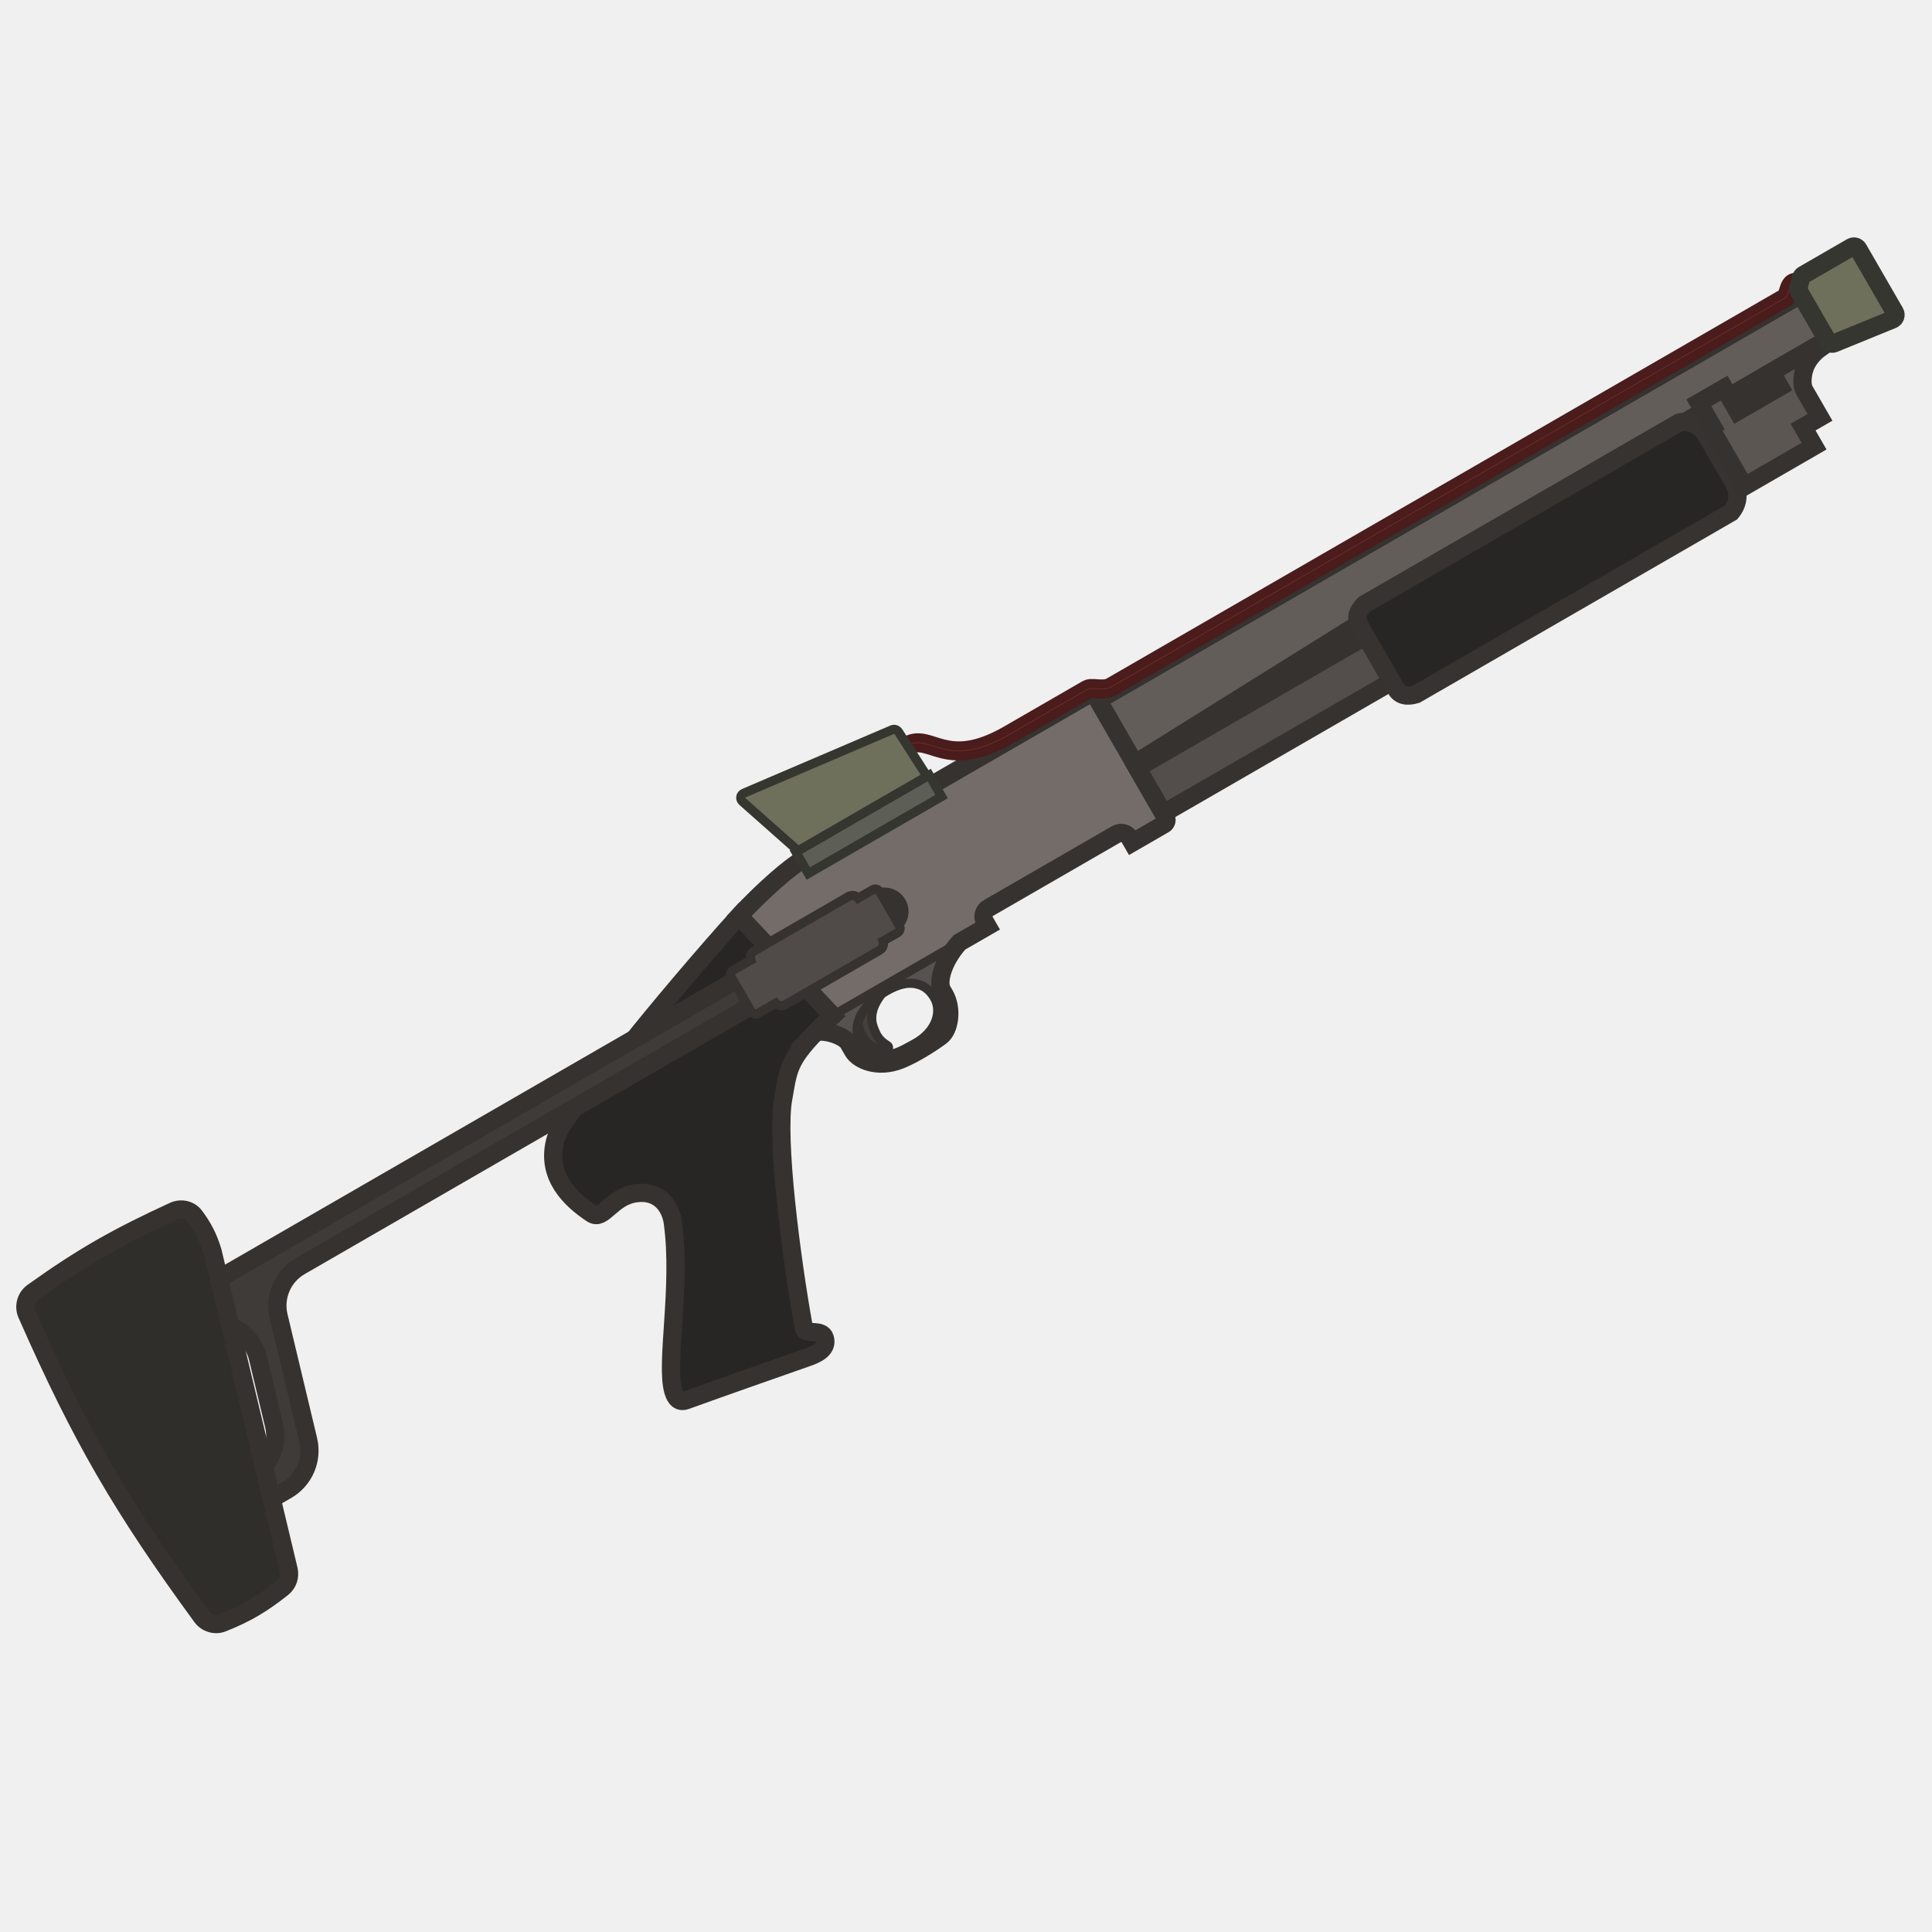
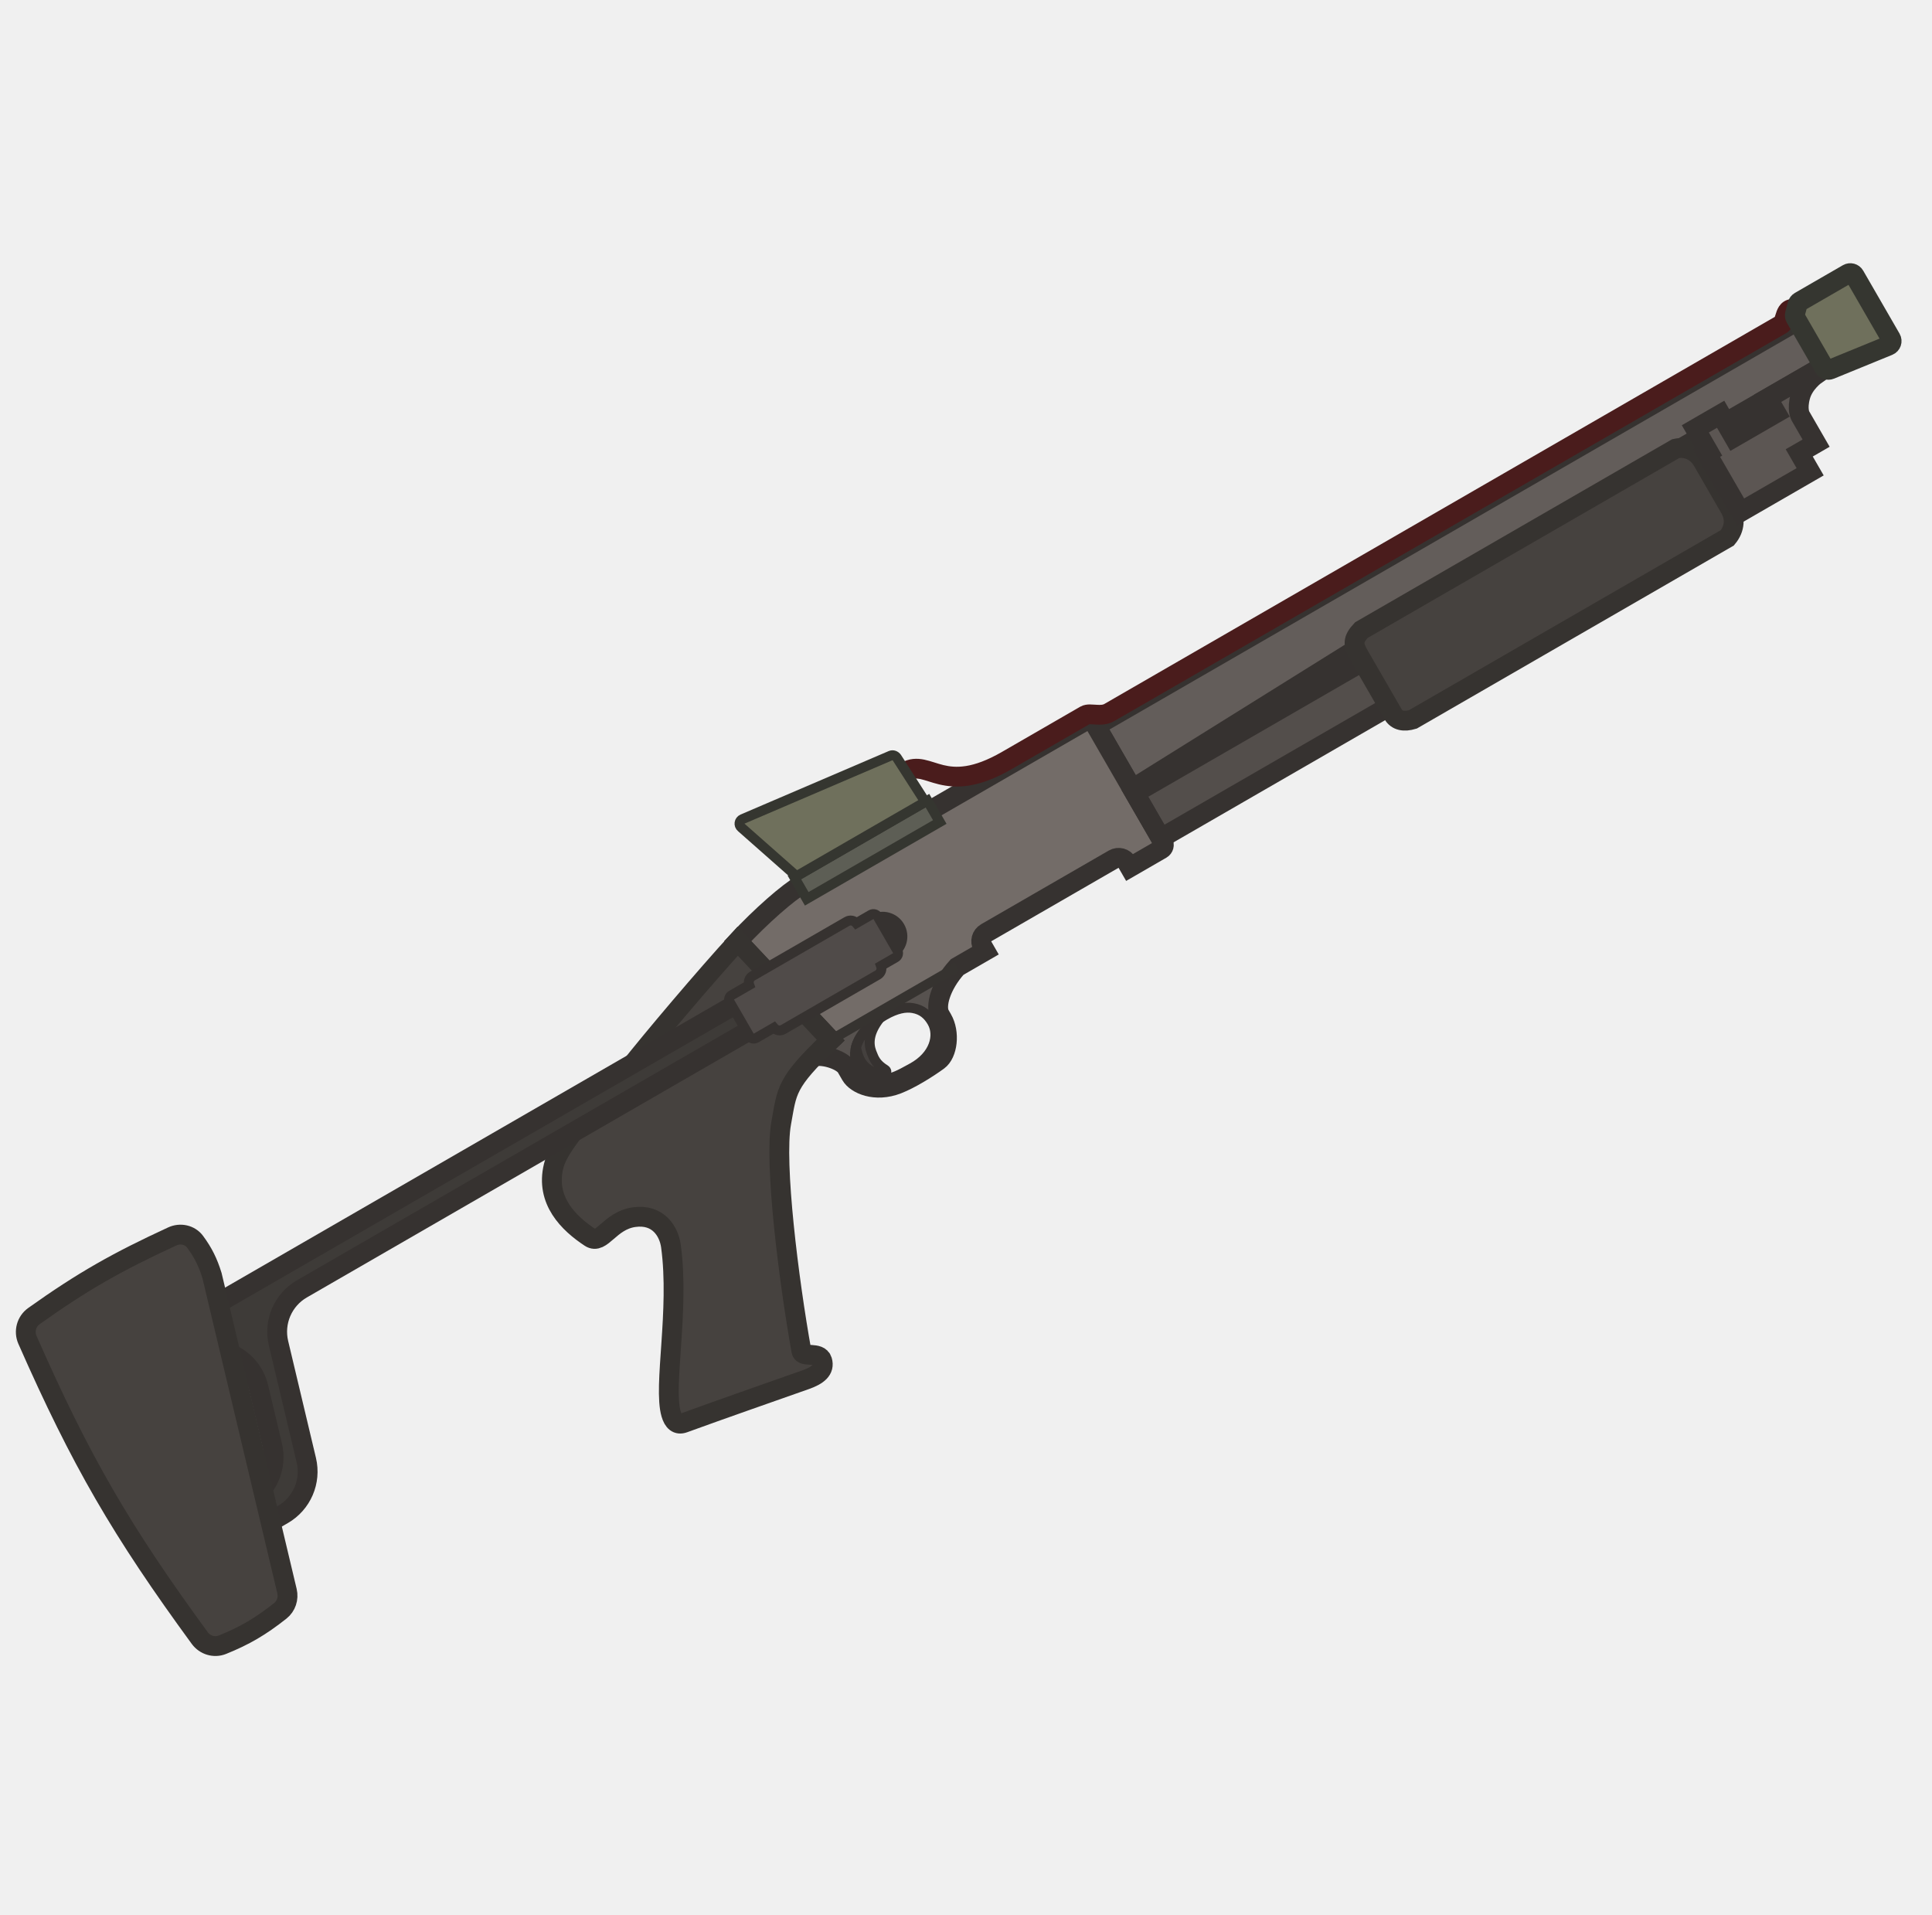
- <svg xmlns="http://www.w3.org/2000/svg" width="110" height="110" viewBox="0 0 110 110" fill="none">
-   <g clip-path="url(#clip0_531_318)">
-     <path fill-rule="evenodd" clip-rule="evenodd" d="M47.407 57.825C47.039 58.173 46.726 58.481 46.458 58.758C47.094 58.641 48.089 59.006 48.311 59.389L48.571 59.841C48.867 60.352 49.955 60.848 51.233 60.351C51.952 60.071 52.909 59.479 53.55 59.013C54.087 58.622 54.233 57.415 53.781 56.632L53.642 56.392C53.355 55.894 53.688 54.695 54.624 53.658L47.407 57.825ZM52.065 59.429C53.346 58.729 53.634 57.56 53.2 56.807C52.957 56.386 52.628 56.094 52.093 56.002C51.684 55.931 51.158 56.02 50.483 56.41C49.715 56.853 49.265 57.324 49.01 57.822C48.756 58.32 48.698 58.845 48.996 59.395C49.277 59.915 49.783 60.064 50.499 60.052C50.945 60.045 51.417 59.785 51.92 59.508C51.968 59.482 52.017 59.455 52.065 59.429Z" fill="#57524F" />
-     <path d="M47.407 57.825L42.085 52.15C40.291 54.116 37.183 57.785 35.801 59.558C34.812 60.827 31.99 63.373 31.595 65.007C31.117 66.983 32.474 68.292 33.689 69.097C34.353 69.537 34.8 68.135 36.193 67.94C37.586 67.745 38.192 68.771 38.306 69.603C38.815 73.293 37.87 77.615 38.335 79.208C38.465 79.651 38.694 79.86 39.061 79.727C41.513 78.841 43.305 78.221 46.023 77.264C46.7 77.025 47.122 76.707 46.958 76.17C46.794 75.633 45.843 76.024 45.773 75.634C45.044 71.621 44.179 64.83 44.591 62.558C44.927 60.706 44.815 60.285 47.407 57.825Z" fill="#282624" stroke="#363230" stroke-width="1.038" />
-     <path d="M62.521 39.869L104.37 15.707L105.865 18.296L93.96 25.169L64.606 43.481L62.521 39.869Z" fill="#635D5A" stroke="#363230" stroke-width="1.038" />
-     <path d="M47.407 57.825L42.084 52.15C43.444 50.683 44.961 49.366 45.721 48.927L62.002 39.527C62.135 39.45 62.305 39.496 62.382 39.629L66.379 46.551C66.455 46.684 66.41 46.854 66.277 46.931L64.471 47.973L64.315 47.702C64.161 47.436 63.821 47.345 63.555 47.499L56.272 51.703C56.006 51.857 55.915 52.197 56.069 52.463L56.225 52.734L47.407 57.825Z" fill="#736C68" />
-     <path d="M48.849 58.238C48.886 58.097 48.941 57.959 49.011 57.822C49.233 57.387 49.605 56.972 50.209 56.578C49.571 57.386 49.546 58.019 49.738 58.526C49.888 58.921 50.013 59.21 50.514 59.522C50.702 59.639 50.519 59.948 50.365 59.889C49.833 59.687 49.517 59.529 49.267 59.239C49.051 58.989 48.943 58.675 48.849 58.238Z" fill="#44403E" stroke="#363230" stroke-width="0.519" />
-     <rect width="37.948" height="2.989" transform="matrix(0.866025 -0.5 0.5 0.866026 64.7454 43.7227)" fill="#534E4B" stroke="#363230" stroke-width="1.038" />
-     <path d="M77.538 35.854C77.173 35.222 77.18 34.941 77.669 34.414L95.606 24.058C96.175 23.931 96.796 24.174 97.144 24.776L98.708 27.484C99.02 28.026 99.01 28.634 98.56 29.174L80.623 39.53C80.128 39.679 79.71 39.616 79.484 39.225L77.538 35.854Z" fill="#282624" stroke="#363330" stroke-width="1.038" />
-     <path d="M96.722 22.931L98.166 22.098L98.931 23.422L101.339 22.032L100.852 21.189L103.5 19.66L103.605 19.84C103.605 19.84 102.917 20.318 102.714 21.077C102.51 21.837 102.719 22.198 102.719 22.198L103.622 23.763L102.659 24.319L103.285 25.402L99.312 27.696L97.366 24.325L97.487 24.256L96.722 22.931Z" fill="#5C5653" stroke="#363230" stroke-width="1.038" />
-     <path fill-rule="evenodd" clip-rule="evenodd" d="M46.422 58.766C46.737 58.462 47.066 58.149 47.407 57.825L54.624 53.659C53.689 54.696 53.355 55.895 53.642 56.392L53.781 56.633C54.233 57.416 54.088 58.623 53.55 59.014C52.909 59.48 51.952 60.072 51.233 60.351C49.955 60.849 48.867 60.353 48.571 59.842L48.311 59.39C48.085 58.999 47.056 58.627 46.422 58.766ZM53.2 56.808C53.635 57.561 53.347 58.73 52.065 59.43C52.017 59.456 51.968 59.483 51.92 59.509C51.418 59.786 50.946 60.046 50.499 60.053C49.784 60.065 49.277 59.916 48.996 59.396C48.698 58.846 48.756 58.321 49.011 57.823C49.265 57.325 49.715 56.854 50.483 56.411C51.159 56.021 51.684 55.932 52.093 56.003C52.628 56.095 52.957 56.387 53.2 56.808Z" stroke="#363230" stroke-width="0.519" />
-     <path fill-rule="evenodd" clip-rule="evenodd" d="M47.407 57.825L42.084 52.15C43.444 50.683 44.961 49.366 45.721 48.927L62.002 39.527C62.135 39.45 62.305 39.496 62.382 39.629L66.379 46.551C66.455 46.684 66.41 46.854 66.277 46.931L64.471 47.973L64.315 47.702C64.161 47.436 63.821 47.345 63.555 47.499L56.272 51.703C56.006 51.857 55.915 52.197 56.069 52.463L56.225 52.734L54.624 53.658C53.689 54.696 53.355 55.894 53.642 56.392L53.781 56.633C54.233 57.415 54.087 58.623 53.55 59.013C52.909 59.479 51.952 60.071 51.233 60.351C49.955 60.848 48.867 60.353 48.571 59.841L48.311 59.39C48.089 59.006 47.094 58.641 46.458 58.758C46.726 58.482 47.039 58.174 47.407 57.825Z" stroke="#363230" stroke-width="1.038" />
-     <path d="M6.351 77.312C6.116 76.906 6.255 76.387 6.661 76.153L49.938 51.167C50.343 50.933 50.862 51.072 51.096 51.478V51.478C51.33 51.883 51.191 52.402 50.786 52.636L17.09 72.091C16.096 72.665 15.597 73.824 15.864 74.941L17.548 81.989C17.815 83.106 17.316 84.265 16.322 84.839L12.837 86.851C12.432 87.085 11.913 86.946 11.679 86.54V86.54C11.445 86.135 11.584 85.616 11.989 85.382L14.378 84.003C15.372 83.429 15.871 82.269 15.604 81.153L14.69 77.326C14.286 75.638 12.372 74.815 10.869 75.682L7.509 77.622C7.103 77.856 6.585 77.717 6.351 77.312V77.312Z" fill="#3E3B38" stroke="#363230" stroke-width="1.038" />
-     <path d="M44.164 57.112L43.154 57.695C43.018 57.773 42.846 57.727 42.767 57.592L41.637 55.633C41.559 55.498 41.605 55.325 41.74 55.247L42.75 54.664C42.679 54.473 42.754 54.254 42.935 54.148L48.322 51.039C48.504 50.934 48.731 50.979 48.861 51.136L49.694 50.654C49.829 50.576 50.002 50.623 50.08 50.758L51.211 52.717C51.289 52.852 51.243 53.025 51.108 53.103L50.274 53.584C50.345 53.775 50.271 53.994 50.089 54.099L44.702 57.209C44.52 57.314 44.293 57.269 44.164 57.112Z" fill="#504B49" stroke="#363230" stroke-width="0.519" />
-     <path d="M1.873 73.574C4.722 71.537 6.696 70.427 9.887 68.959C10.307 68.765 10.81 68.873 11.087 69.243C11.57 69.887 11.853 70.447 12.097 71.232L16.432 89.369C16.524 89.753 16.391 90.157 16.082 90.403C14.902 91.341 14.001 91.867 12.67 92.397C12.243 92.568 11.757 92.419 11.485 92.047C6.948 85.842 4.624 81.844 1.532 74.823C1.336 74.379 1.478 73.856 1.873 73.574Z" fill="#302E2B" stroke="#363230" stroke-width="1.038" />
-     <rect width="8.764" height="1.414" transform="matrix(0.866025 -0.5 0.5 0.866026 45.314 48.5088)" fill="#5D5E55" stroke="#353630" stroke-width="0.519" />
-     <path d="M51.789 42.708C52.049 42.558 52.277 42.55 52.553 42.608C52.698 42.639 52.869 42.692 53.049 42.749C53.221 42.804 53.413 42.865 53.623 42.916C54.526 43.136 55.712 43.157 57.582 42.078L62.049 39.499C62.049 39.499 62.056 39.495 62.078 39.491C62.1 39.487 62.13 39.484 62.173 39.484C62.238 39.484 62.306 39.489 62.389 39.495C62.423 39.497 62.461 39.5 62.502 39.503C62.753 39.519 63.106 39.53 63.425 39.346L101.753 17.217C101.926 17.117 102.004 16.941 102.046 16.826C102.068 16.767 102.089 16.695 102.105 16.642C102.123 16.584 102.138 16.535 102.155 16.49C102.191 16.396 102.218 16.369 102.23 16.361C102.231 16.36 102.266 16.334 102.399 16.369L102.546 15.823C102.315 15.762 102.1 15.771 101.922 15.887C101.755 15.996 101.673 16.165 101.626 16.29C101.601 16.356 101.581 16.423 101.564 16.479C101.547 16.537 101.531 16.589 101.515 16.631C101.489 16.703 101.47 16.725 101.467 16.729L63.142 38.856C62.984 38.948 62.787 38.955 62.539 38.939C62.511 38.937 62.482 38.935 62.452 38.932C62.36 38.926 62.26 38.918 62.172 38.919C62.055 38.919 61.902 38.931 61.766 39.009L57.299 41.588C55.545 42.601 54.507 42.549 53.757 42.367C53.566 42.32 53.39 42.264 53.215 42.209C53.04 42.153 52.847 42.092 52.669 42.055C52.299 41.977 51.919 41.98 51.506 42.219L51.789 42.708Z" fill="#702929" stroke="#4A1C1C" stroke-width="0.519" />
-     <path d="M45.437 48.438L42.276 45.64C42.113 45.505 42.151 45.246 42.345 45.163L50.799 41.546C50.931 41.49 51.073 41.548 51.155 41.665L52.781 44.198L45.437 48.438Z" fill="#6F705C" stroke="#353630" stroke-width="0.519" />
-     <path fill-rule="evenodd" clip-rule="evenodd" d="M102.427 16.585C102.39 16.52 102.38 16.443 102.399 16.371L102.546 15.825C102.565 15.752 102.612 15.69 102.677 15.653L105.415 14.072C105.55 13.994 105.723 14.04 105.801 14.176L107.887 17.787C107.972 17.936 107.907 18.125 107.749 18.19L104.42 19.548C104.29 19.602 104.139 19.55 104.069 19.428L102.427 16.585Z" fill="#6F705C" />
-     <path fill-rule="evenodd" clip-rule="evenodd" d="M102.427 16.585C102.39 16.52 102.38 16.443 102.399 16.371L102.546 15.825C102.565 15.752 102.612 15.69 102.677 15.653L105.415 14.072C105.55 13.994 105.723 14.04 105.801 14.176L107.887 17.787C107.972 17.936 107.907 18.125 107.749 18.19L104.42 19.548C104.29 19.602 104.139 19.55 104.069 19.428L102.427 16.585Z" stroke="#353630" stroke-width="1.038" />
+ <svg xmlns="http://www.w3.org/2000/svg" width="111" height="110" viewBox="0 0 111 110" fill="none">
+   <g clip-path="url(#clip0_619_1199)">
+     <rect width="110" height="110" transform="translate(0.0175781)" fill="white" fill-opacity="0.01" />
+     <path fill-rule="evenodd" clip-rule="evenodd" d="M47.727 59.757C47.357 60.107 47.041 60.417 46.771 60.695C47.411 60.576 48.411 60.94 48.633 61.325L48.894 61.778C49.19 62.29 50.284 62.785 51.57 62.283C52.294 62.001 53.258 61.405 53.904 60.936C54.445 60.543 54.594 59.331 54.141 58.547L54.002 58.306C53.714 57.807 54.052 56.603 54.995 55.561L47.727 59.757ZM52.409 61.357C53.699 60.652 53.991 59.478 53.556 58.724C53.312 58.302 52.982 58.01 52.444 57.918C52.033 57.848 51.504 57.938 50.824 58.331C50.051 58.777 49.597 59.25 49.34 59.75C49.083 60.251 49.024 60.778 49.322 61.329C49.604 61.85 50.113 61.999 50.833 61.985C51.282 61.977 51.757 61.715 52.263 61.437C52.312 61.41 52.36 61.383 52.409 61.357Z" fill="#57524F" />
+     <path d="M62.963 41.706L105.107 17.374L106.605 19.968L94.617 26.89L65.053 45.326L62.963 41.706Z" fill="#635D5A" stroke="#363230" stroke-width="1.139" stroke-miterlimit="3.994" />
+     <path d="M47.724 59.755L42.382 54.072C43.753 52.597 45.282 51.272 46.047 50.83L62.443 41.364C62.577 41.287 62.748 41.332 62.825 41.465L66.83 48.403C66.907 48.536 66.861 48.707 66.727 48.784L64.909 49.834L64.752 49.562C64.598 49.296 64.256 49.205 63.988 49.36L56.654 53.594C56.386 53.749 56.294 54.09 56.448 54.357L56.604 54.628L47.724 59.755Z" fill="#736C68" />
+     <path d="M49.177 60.168C49.215 60.026 49.27 59.887 49.341 59.75C49.565 59.312 49.941 58.896 50.548 58.499C49.905 59.311 49.879 59.947 50.071 60.454C50.221 60.851 50.346 61.14 50.849 61.453C51.038 61.57 50.853 61.88 50.699 61.821C50.164 61.62 49.847 61.461 49.596 61.171C49.379 60.921 49.271 60.605 49.177 60.168Z" fill="#44403E" stroke="#363230" stroke-width="0.569" stroke-miterlimit="3.994" />
+     <rect x="65.195" y="45.567" width="38.216" height="2.995" transform="rotate(-30 65.1953 45.5674)" fill="#534E4B" stroke="#363230" stroke-width="1.139" stroke-miterlimit="3.994" />
+     <path d="M78.08 37.648C77.715 37.014 77.722 36.732 78.216 36.202L96.279 25.773C96.851 25.644 97.476 25.887 97.824 26.49L99.391 29.205C99.705 29.747 99.693 30.357 99.239 30.901L81.176 41.33C80.678 41.48 80.257 41.418 80.031 41.026L78.08 37.648Z" fill="#46423F" stroke="#363330" stroke-width="1.139" stroke-miterlimit="3.994" />
+     <path d="M97.403 24.64L98.857 23.8L99.624 25.127L102.048 23.727L101.56 22.883L104.228 21.343L104.332 21.524C104.332 21.524 103.639 22.004 103.433 22.767C103.227 23.529 103.436 23.891 103.436 23.891L104.341 25.46L103.372 26.02L103.999 27.106L99.998 29.415L98.047 26.037L98.169 25.967L97.403 24.64Z" fill="#5C5653" stroke="#363230" stroke-width="1.139" stroke-miterlimit="3.994" />
+     <path fill-rule="evenodd" clip-rule="evenodd" d="M53.554 58.722C53.989 59.477 53.697 60.651 52.407 61.355C52.358 61.382 52.309 61.409 52.261 61.435C51.755 61.714 51.279 61.976 50.83 61.984C50.111 61.998 49.602 61.849 49.32 61.328C49.022 60.776 49.081 60.249 49.338 59.749C49.595 59.249 50.049 58.776 50.822 58.329C51.502 57.936 52.031 57.846 52.442 57.917C52.98 58.008 53.31 58.3 53.554 58.722Z" stroke="#363230" stroke-width="0.569" stroke-miterlimit="3.994" />
+     <path fill-rule="evenodd" clip-rule="evenodd" d="M47.724 59.755L42.382 54.072C43.753 52.597 45.282 51.272 46.047 50.83L62.443 41.364C62.577 41.287 62.748 41.332 62.825 41.465L66.83 48.403C66.907 48.536 66.861 48.707 66.727 48.784L64.909 49.834L64.752 49.562C64.598 49.296 64.256 49.205 63.988 49.36L56.654 53.594C56.386 53.749 56.294 54.09 56.448 54.357L56.604 54.628L54.992 55.559C54.049 56.602 53.711 57.806 53.999 58.304L54.138 58.546C54.591 59.33 54.442 60.542 53.901 60.935C53.255 61.404 52.291 62 51.567 62.282C50.281 62.784 49.187 62.289 48.891 61.776L48.63 61.324C48.408 60.939 47.408 60.575 46.768 60.694C47.038 60.416 47.354 60.106 47.724 59.755Z" stroke="#363230" stroke-width="1.139" stroke-miterlimit="3.994" />
+     <rect x="45.641" y="50.413" width="8.826" height="1.417" transform="rotate(-30 45.6406 50.4131)" fill="#5D5E55" stroke="#353630" stroke-width="0.569" stroke-miterlimit="3.994" />
+     <path d="M52.162 44.582C52.424 44.43 52.654 44.422 52.931 44.479C53.077 44.51 53.249 44.563 53.43 44.62C53.602 44.674 53.795 44.735 54.007 44.786C54.915 45.005 56.108 45.024 57.991 43.937L62.489 41.339C62.489 41.339 62.497 41.335 62.518 41.331C62.54 41.327 62.571 41.325 62.614 41.324C62.679 41.324 62.747 41.329 62.831 41.335C62.866 41.337 62.904 41.34 62.945 41.343C63.197 41.359 63.552 41.369 63.874 41.183L102.472 18.898C102.647 18.797 102.725 18.621 102.768 18.505C102.79 18.446 102.812 18.374 102.828 18.321C102.846 18.262 102.861 18.213 102.878 18.168C102.914 18.073 102.942 18.046 102.954 18.038C102.955 18.038 102.99 18.011 103.124 18.046L103.272 17.498C103.041 17.437 102.824 17.447 102.644 17.564C102.476 17.673 102.394 17.843 102.346 17.968C102.321 18.034 102.301 18.102 102.283 18.158C102.266 18.216 102.25 18.268 102.234 18.311C102.208 18.383 102.189 18.405 102.186 18.409L63.59 40.692C63.43 40.785 63.232 40.792 62.983 40.776C62.955 40.775 62.926 40.773 62.895 40.77C62.803 40.764 62.702 40.757 62.614 40.757C62.496 40.758 62.342 40.77 62.206 40.849L57.708 43.446C55.94 44.466 54.897 44.416 54.142 44.235C53.95 44.188 53.774 44.133 53.598 44.077C53.422 44.022 53.228 43.961 53.049 43.924C52.677 43.846 52.295 43.851 51.879 44.091L52.162 44.582Z" fill="#702929" stroke="#4A1C1C" stroke-width="0.569" stroke-miterlimit="3.994" />
+     <path d="M45.763 50.34L42.589 47.539C42.426 47.404 42.464 47.144 42.66 47.06L51.171 43.413C51.304 43.357 51.447 43.415 51.529 43.532L53.159 46.07L45.763 50.34Z" fill="#6F705C" stroke="#353630" stroke-width="0.569" stroke-miterlimit="3.994" />
+     <path fill-rule="evenodd" clip-rule="evenodd" d="M103.155 18.258C103.117 18.193 103.107 18.116 103.127 18.043L103.275 17.495C103.295 17.422 103.342 17.36 103.408 17.322L106.165 15.73C106.301 15.652 106.475 15.698 106.553 15.833L108.643 19.453C108.729 19.602 108.663 19.793 108.504 19.858L105.153 21.228C105.021 21.282 104.87 21.23 104.8 21.108L103.155 18.258Z" fill="#6F705C" />
+     <path fill-rule="evenodd" clip-rule="evenodd" d="M103.155 18.258C103.117 18.193 103.107 18.116 103.127 18.043L103.275 17.495C103.295 17.422 103.342 17.36 103.408 17.322L106.165 15.73C106.301 15.652 106.475 15.698 106.553 15.833L108.643 19.453C108.729 19.602 108.663 19.793 108.504 19.858L105.153 21.228C105.021 21.282 104.87 21.23 104.8 21.108L103.155 18.258Z" stroke="#353630" stroke-width="1.139" stroke-miterlimit="3.994" />
+     <path d="M47.727 59.757L42.385 54.073C40.577 56.05 37.442 59.737 36.049 61.52C35.051 62.796 32.207 65.356 31.807 66.996C31.322 68.98 32.684 70.291 33.905 71.096C34.572 71.536 35.024 70.129 36.426 69.93C37.827 69.731 38.434 70.759 38.548 71.594C39.052 75.296 38.093 79.635 38.557 81.232C38.687 81.677 38.916 81.886 39.286 81.752C41.754 80.857 43.559 80.231 46.294 79.266C46.975 79.025 47.4 78.704 47.236 78.166C47.072 77.627 46.116 78.022 46.045 77.63C45.321 73.605 44.465 66.793 44.884 64.512C45.226 62.652 45.114 62.23 47.727 59.757Z" fill="#46423F" stroke="#363330" stroke-width="1.139" stroke-miterlimit="3.994" />
+     <path d="M6.386 79.395C6.151 78.989 6.291 78.469 6.697 78.234L50.286 53.068C50.693 52.833 51.213 52.973 51.447 53.379V53.379C51.682 53.786 51.543 54.306 51.136 54.54L17.348 74.048C16.258 74.677 15.71 75.947 16.001 77.172L17.598 83.89C17.889 85.115 17.341 86.385 16.251 87.014L12.887 88.956C12.481 89.191 11.961 89.051 11.726 88.645V88.645C11.492 88.238 11.631 87.718 12.037 87.484L14.298 86.179C15.388 85.549 15.935 84.279 15.644 83.055L14.851 79.718C14.411 77.864 12.308 76.958 10.658 77.91L7.547 79.707C7.141 79.941 6.621 79.802 6.386 79.395V79.395Z" fill="#3E3B38" stroke="#363230" stroke-width="1.139" stroke-miterlimit="3.994" />
+     <path d="M44.463 59.047L43.446 59.634C43.31 59.712 43.136 59.666 43.058 59.531L41.924 57.568C41.846 57.432 41.893 57.259 42.029 57.18L43.046 56.593C42.975 56.402 43.051 56.181 43.234 56.075L48.658 52.944C48.841 52.838 49.07 52.883 49.2 53.04L50.039 52.555C50.175 52.477 50.349 52.523 50.428 52.658L51.561 54.621C51.639 54.757 51.592 54.931 51.456 55.009L50.617 55.494C50.688 55.685 50.612 55.905 50.429 56.011L45.005 59.143C44.822 59.249 44.593 59.204 44.463 59.047Z" fill="#504B49" stroke="#363230" stroke-width="0.569" stroke-miterlimit="3.994" />
+     <path d="M47.723 59.755L54.99 55.559" stroke="#363330" stroke-width="0.569" stroke-miterlimit="3.994" />
+     <path d="M1.953 75.611C4.771 73.603 6.746 72.491 9.898 71.037C10.358 70.824 10.912 70.94 11.212 71.348C11.67 71.97 11.944 72.52 12.18 73.283L16.489 91.416C16.589 91.837 16.443 92.28 16.104 92.548C14.956 93.454 14.066 93.975 12.778 94.495C12.31 94.684 11.775 94.519 11.477 94.112C6.972 87.951 4.648 83.953 1.578 76.982C1.363 76.494 1.519 75.92 1.953 75.611Z" fill="#46423F" stroke="#363330" stroke-width="1.139" stroke-miterlimit="3.994" />
  </g>
  <defs>
-     <clipPath id="clip0_531_318">
-       <rect width="110" height="110" fill="white" />
+     <clipPath id="clip0_619_1199">
+       <rect width="110" height="110" fill="white" transform="translate(0.0175781)" />
    </clipPath>
  </defs>
</svg>
